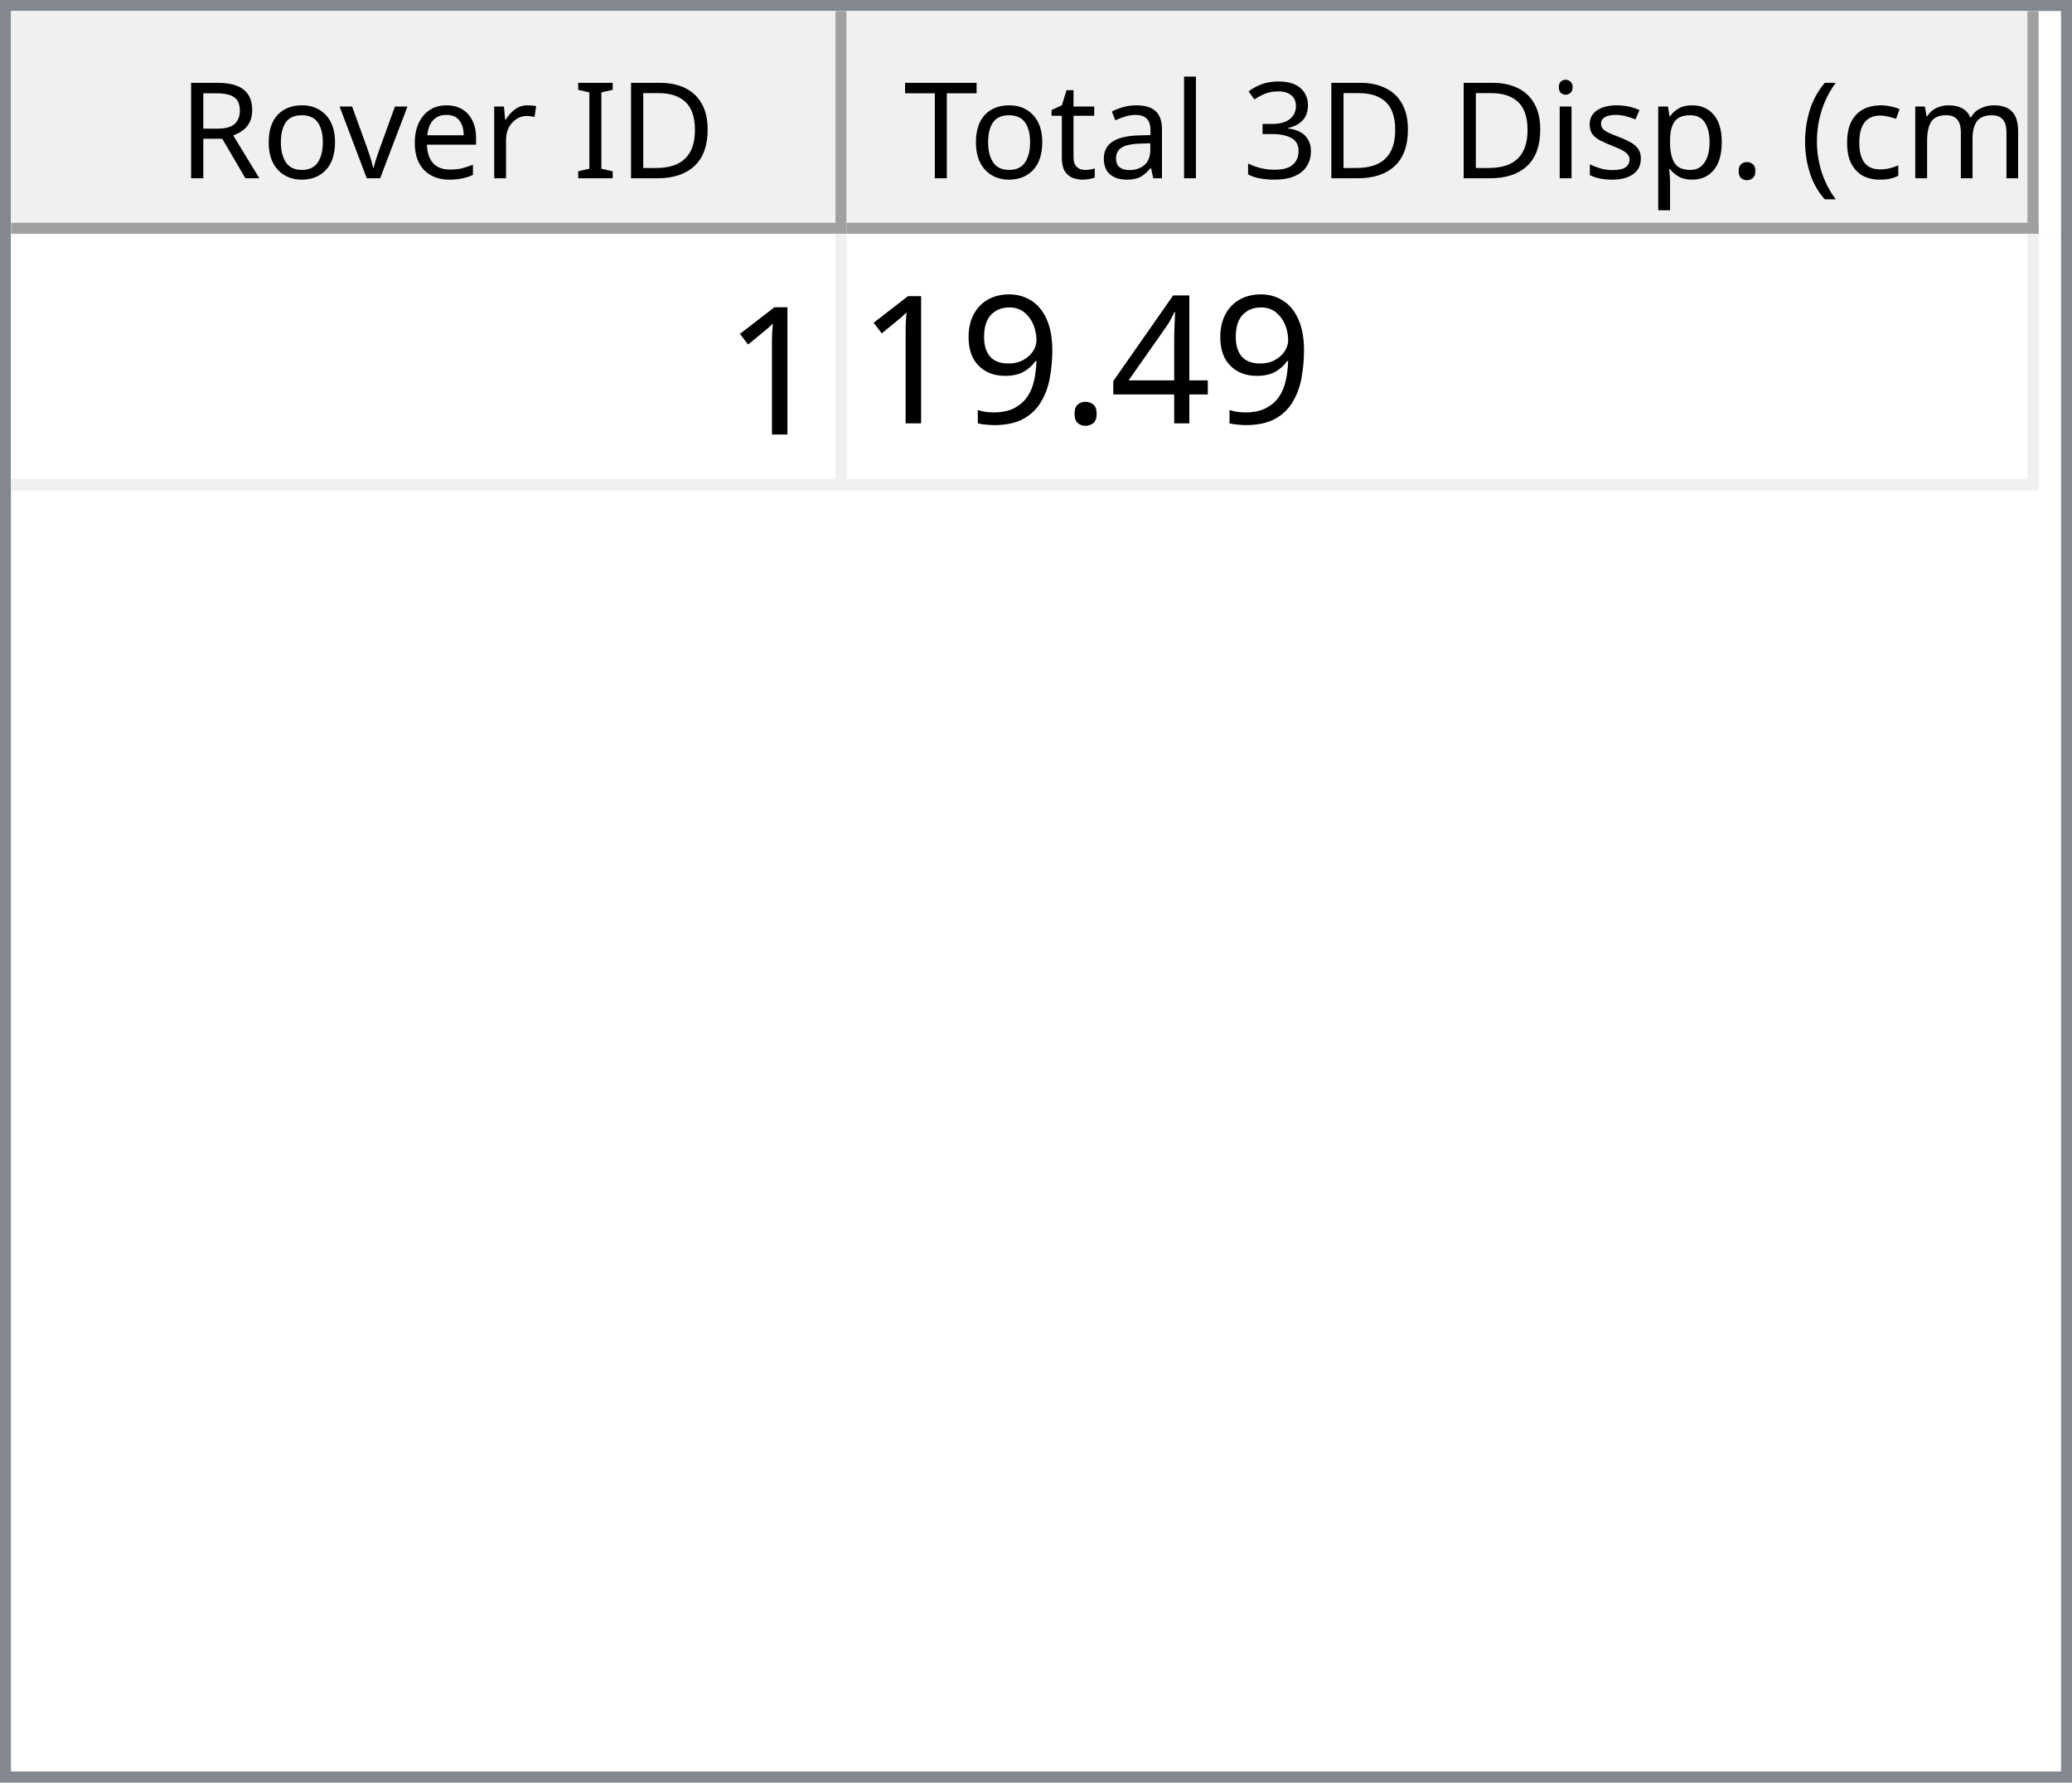
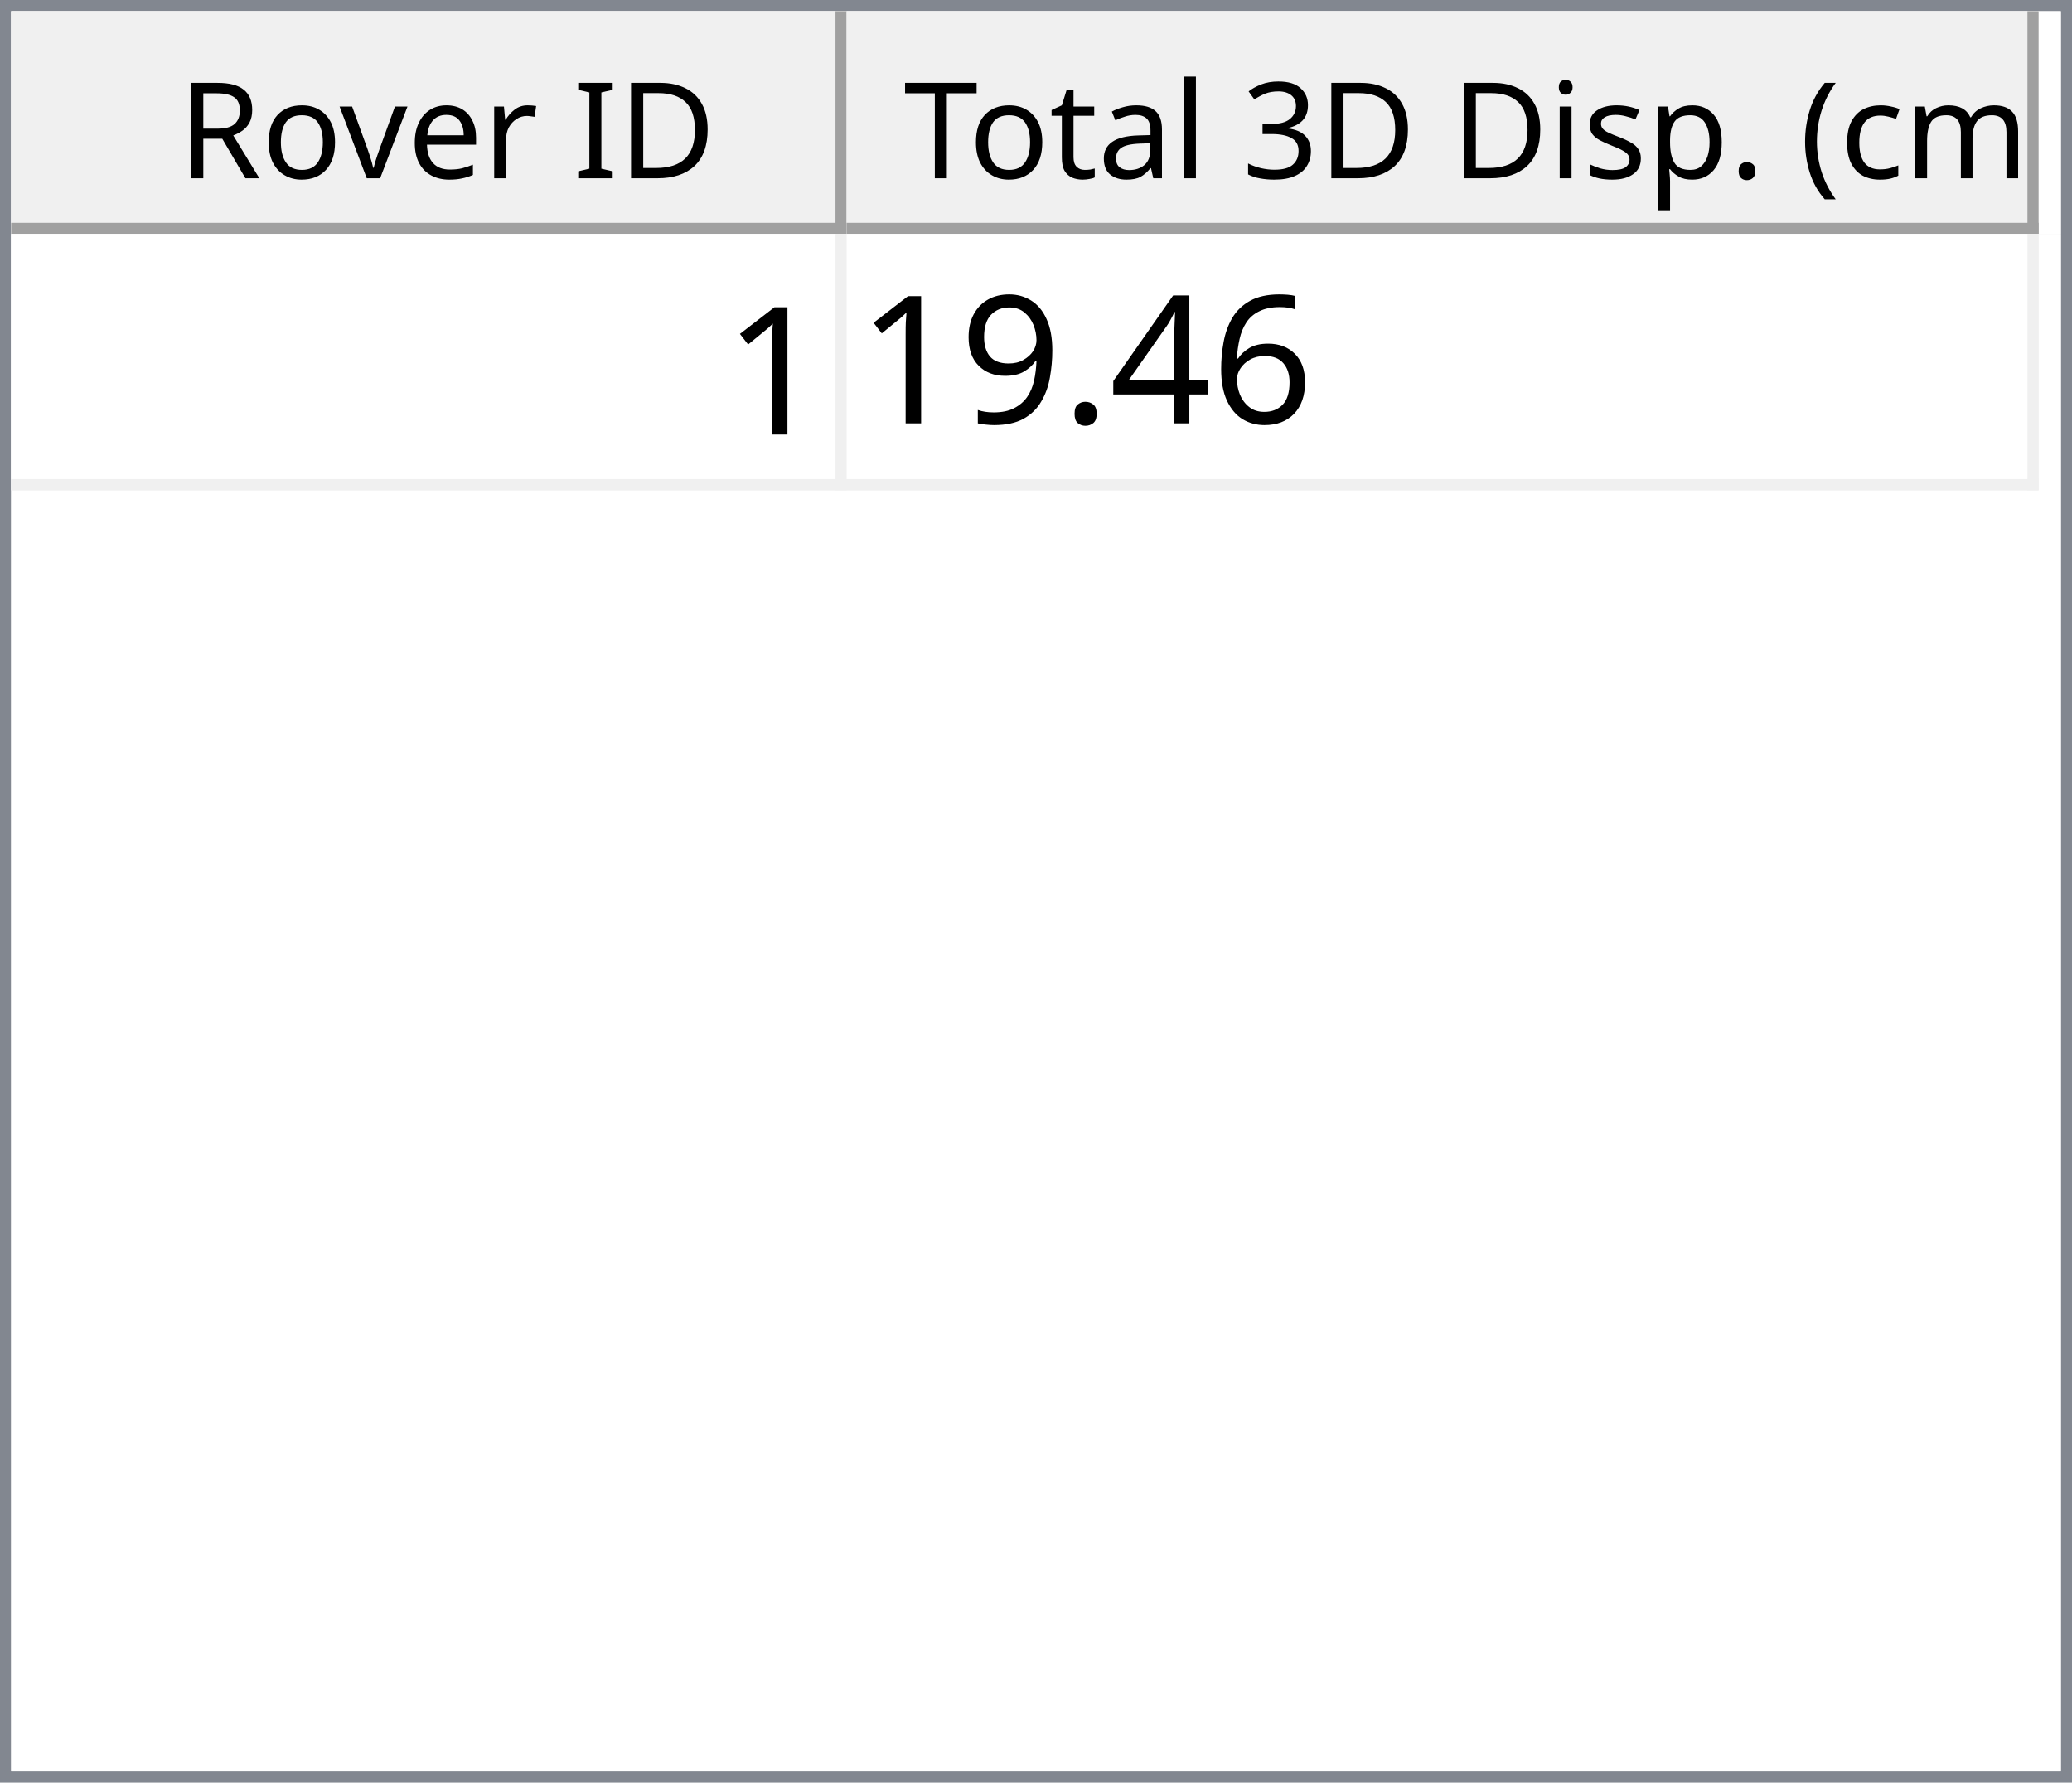
<svg xmlns="http://www.w3.org/2000/svg" style="fill-opacity:1; color-rendering:auto; color-interpolation:auto; text-rendering:auto; stroke:black; stroke-linecap:square; stroke-miterlimit:10; shape-rendering:auto; stroke-opacity:1; fill:black; stroke-dasharray:none; font-weight:normal; stroke-width:1; font-family:'Dialog'; font-style:normal; stroke-linejoin:miter; font-size:12px; stroke-dashoffset:0; image-rendering:auto;" width="186" height="160">
  <defs id="genericDefs" />
  <g>
    <defs id="defs1">
      <clipPath clipPathUnits="userSpaceOnUse" id="clipPath1">
        <path d="M0 0 L186 0 L186 160 L0 160 L0 0 Z" />
      </clipPath>
      <clipPath clipPathUnits="userSpaceOnUse" id="clipPath2">
        <path d="M0 0 L0 160 L186 160 L186 0 Z" />
      </clipPath>
      <clipPath clipPathUnits="userSpaceOnUse" id="clipPath3">
        <path d="M0 0 L0 20 L184 20 L184 0 Z" />
      </clipPath>
      <clipPath clipPathUnits="userSpaceOnUse" id="clipPath4">
        <path d="M0 0 L0 20 L75 20 L75 0 Z" />
      </clipPath>
      <clipPath clipPathUnits="userSpaceOnUse" id="clipPath5">
        <path d="M1 1 L1 19 L74 19 L74 1 Z" />
      </clipPath>
      <clipPath clipPathUnits="userSpaceOnUse" id="clipPath6">
        <path d="M0 0 L0 18 L73 18 L73 0 Z" />
      </clipPath>
      <clipPath clipPathUnits="userSpaceOnUse" id="clipPath7">
        <path d="M-0.5 -0.5 L-0.5 19.5 L74.5 19.5 L74.5 -0.5 Z" />
      </clipPath>
      <clipPath clipPathUnits="userSpaceOnUse" id="clipPath8">
        <path d="M0 0 L0 20 L107 20 L107 0 Z" />
      </clipPath>
      <clipPath clipPathUnits="userSpaceOnUse" id="clipPath9">
        <path d="M1 1 L1 19 L106 19 L106 1 Z" />
      </clipPath>
      <clipPath clipPathUnits="userSpaceOnUse" id="clipPath10">
        <path d="M0 0 L0 18 L105 18 L105 0 Z" />
      </clipPath>
      <clipPath clipPathUnits="userSpaceOnUse" id="clipPath11">
        <path d="M-0.5 -0.5 L-0.5 19.5 L106.5 19.5 L106.5 -0.5 Z" />
      </clipPath>
      <clipPath clipPathUnits="userSpaceOnUse" id="clipPath12">
        <path d="M0 0 L0 138 L184 138 L184 0 Z" />
      </clipPath>
      <clipPath clipPathUnits="userSpaceOnUse" id="clipPath13">
        <path d="M0 0 L0 23 L182 23 L182 0 Z" />
      </clipPath>
      <clipPath clipPathUnits="userSpaceOnUse" id="clipPath14">
        <path d="M-0.5 -0.5 L-0.5 22.5 L181.5 22.5 L181.5 -0.5 Z" />
      </clipPath>
      <clipPath clipPathUnits="userSpaceOnUse" id="clipPath15">
        <path d="M0 0 L0 22 L74 22 L74 0 Z" />
      </clipPath>
      <clipPath clipPathUnits="userSpaceOnUse" id="clipPath16">
        <path d="M0 0 L0 22 L106 22 L106 0 Z" />
      </clipPath>
      <font horiz-adv-x="64.551" id="font1">
        <font-face ascent="107.91" descent="25.098" units-per-em="100" style="font-style:normal; font-family:Segoe UI; font-weight:normal;" />
        <missing-glyph horiz-adv-x="64.551" d="M8.109 0 L8.109 68.266 L56.453 68.266 L56.453 0 L8.109 0 ZM15.328 7.234 L49.219 7.234 L49.219 61.031 L15.328 61.031 L15.328 7.234 Z" />
        <glyph unicode="D" horiz-adv-x="70.117" d="M9.188 0 L9.188 70.016 L28.516 70.016 Q65.531 70.016 65.531 35.891 Q65.531 19.672 55.25 9.836 Q44.969 0 27.734 0 L9.188 0 ZM17.391 62.594 L17.391 7.422 L27.828 7.422 Q41.609 7.422 49.273 14.797 Q56.938 22.172 56.938 35.688 Q56.938 62.594 28.328 62.594 L17.391 62.594 Z" />
        <glyph unicode="I" horiz-adv-x="26.611" d="M17.391 0 L9.188 0 L9.188 70.016 L17.391 70.016 L17.391 0 Z" />
        <glyph unicode=" " horiz-adv-x="27.393" d="" />
        <glyph unicode="r" horiz-adv-x="34.766" d="M34.188 41.891 Q32.078 43.5 28.125 43.5 Q23 43.5 19.555 38.672 Q16.109 33.844 16.109 25.484 L16.109 0 L8.109 0 L8.109 50 L16.109 50 L16.109 39.703 L16.312 39.703 Q18.016 44.969 21.531 47.922 Q25.047 50.875 29.391 50.875 Q32.516 50.875 34.188 50.203 L34.188 41.891 Z" />
        <glyph unicode="e" horiz-adv-x="52.295" d="M48.297 23 L12.984 23 Q13.188 14.656 17.484 10.109 Q21.781 5.562 29.297 5.562 Q37.75 5.562 44.828 11.141 L44.828 3.609 Q38.234 -1.172 27.391 -1.172 Q16.797 -1.172 10.742 5.641 Q4.688 12.453 4.688 24.812 Q4.688 36.469 11.305 43.82 Q17.922 51.172 27.734 51.172 Q37.547 51.172 42.922 44.828 Q48.297 38.484 48.297 27.203 L48.297 23 ZM40.094 29.781 Q40.047 36.719 36.75 40.578 Q33.453 44.438 27.594 44.438 Q21.922 44.438 17.969 40.383 Q14.016 36.328 13.094 29.781 L40.094 29.781 Z" />
        <glyph unicode="v" horiz-adv-x="47.9" d="M47.406 50 L27.484 0 L19.625 0 L0.688 50 L9.469 50 L22.172 13.672 Q23.578 9.672 23.922 6.688 L24.125 6.688 Q24.609 10.453 25.688 13.484 L38.969 50 L47.406 50 Z" />
        <glyph unicode="o" horiz-adv-x="58.594" d="M29 -1.172 Q17.922 -1.172 11.305 5.836 Q4.688 12.844 4.688 24.422 Q4.688 37.016 11.57 44.094 Q18.453 51.172 30.172 51.172 Q41.359 51.172 47.633 44.289 Q53.906 37.406 53.906 25.203 Q53.906 13.234 47.141 6.031 Q40.375 -1.172 29 -1.172 ZM29.594 44.438 Q21.875 44.438 17.383 39.188 Q12.891 33.938 12.891 24.703 Q12.891 15.828 17.43 10.695 Q21.969 5.562 29.594 5.562 Q37.359 5.562 41.531 10.594 Q45.703 15.625 45.703 24.906 Q45.703 34.281 41.531 39.359 Q37.359 44.438 29.594 44.438 Z" />
        <glyph unicode="R" horiz-adv-x="59.814" d="M59.375 0 L49.609 0 L37.891 19.625 Q36.281 22.359 34.766 24.289 Q33.25 26.219 31.664 27.438 Q30.078 28.656 28.25 29.219 Q26.422 29.781 24.125 29.781 L17.391 29.781 L17.391 0 L9.188 0 L9.188 70.016 L30.078 70.016 Q34.672 70.016 38.555 68.867 Q42.438 67.719 45.289 65.375 Q48.141 63.031 49.758 59.547 Q51.375 56.062 51.375 51.375 Q51.375 47.703 50.273 44.656 Q49.172 41.609 47.148 39.211 Q45.125 36.812 42.266 35.133 Q39.406 33.453 35.844 32.516 L35.844 32.328 Q37.594 31.547 38.891 30.547 Q40.188 29.547 41.359 28.18 Q42.531 26.812 43.68 25.078 Q44.828 23.344 46.234 21.047 L59.375 0 ZM17.391 62.594 L17.391 37.203 L28.516 37.203 Q31.594 37.203 34.203 38.133 Q36.812 39.062 38.719 40.797 Q40.625 42.531 41.703 45.047 Q42.781 47.562 42.781 50.688 Q42.781 56.297 39.141 59.445 Q35.5 62.594 28.609 62.594 L17.391 62.594 Z" />
        <glyph unicode=")" horiz-adv-x="30.176" d="M8.297 -15.922 L1.172 -15.922 Q16.406 2.344 16.406 26.812 Q16.406 51.469 1.078 70.016 L8.297 70.016 Q23.531 52.156 23.531 26.703 Q23.531 1.375 8.297 -15.922 Z" />
        <glyph unicode="m" horiz-adv-x="86.133" d="M79.109 0 L71.094 0 L71.094 28.719 Q71.094 37.016 68.531 40.727 Q65.969 44.438 59.906 44.438 Q54.781 44.438 51.195 39.75 Q47.609 35.062 47.609 28.516 L47.609 0 L39.594 0 L39.594 29.688 Q39.594 44.438 28.219 44.438 Q22.953 44.438 19.531 40.016 Q16.109 35.594 16.109 28.516 L16.109 0 L8.109 0 L8.109 50 L16.109 50 L16.109 42.094 L16.312 42.094 Q21.625 51.172 31.844 51.172 Q36.969 51.172 40.773 48.312 Q44.578 45.453 46 40.828 Q51.562 51.172 62.594 51.172 Q79.109 51.172 79.109 30.812 L79.109 0 Z" />
        <glyph unicode="c" horiz-adv-x="46.191" d="M42.188 2.297 Q36.422 -1.172 28.516 -1.172 Q17.828 -1.172 11.258 5.789 Q4.688 12.75 4.688 23.828 Q4.688 36.188 11.766 43.68 Q18.844 51.172 30.672 51.172 Q37.25 51.172 42.281 48.734 L42.281 40.531 Q36.719 44.438 30.375 44.438 Q22.703 44.438 17.797 38.945 Q12.891 33.453 12.891 24.516 Q12.891 15.719 17.508 10.641 Q22.125 5.562 29.891 5.562 Q36.422 5.562 42.188 9.906 L42.188 2.297 Z" />
        <glyph unicode="(" horiz-adv-x="30.176" d="M29.109 -15.922 L21.969 -15.922 Q6.844 1.375 6.844 26.703 Q6.844 52.156 21.969 70.016 L29.203 70.016 Q13.875 51.469 13.875 26.812 Q13.875 2.344 29.109 -15.922 Z" />
        <glyph unicode="." horiz-adv-x="21.68" d="M10.891 -1.078 Q8.641 -1.078 7.055 0.539 Q5.469 2.156 5.469 4.391 Q5.469 6.641 7.055 8.273 Q8.641 9.906 10.891 9.906 Q13.188 9.906 14.797 8.273 Q16.406 6.641 16.406 4.391 Q16.406 2.156 14.797 0.539 Q13.188 -1.078 10.891 -1.078 Z" />
        <glyph unicode="p" horiz-adv-x="58.789" d="M16.312 7.234 L16.109 7.234 L16.109 -23 L8.109 -23 L8.109 50 L16.109 50 L16.109 41.219 L16.312 41.219 Q22.219 51.172 33.594 51.172 Q43.266 51.172 48.688 44.461 Q54.109 37.75 54.109 26.469 Q54.109 13.922 48 6.375 Q41.891 -1.172 31.297 -1.172 Q21.578 -1.172 16.312 7.234 ZM16.109 27.391 L16.109 20.406 Q16.109 14.203 20.141 9.883 Q24.172 5.562 30.375 5.562 Q37.641 5.562 41.773 11.133 Q45.906 16.703 45.906 26.609 Q45.906 34.969 42.047 39.703 Q38.188 44.438 31.594 44.438 Q24.609 44.438 20.359 39.578 Q16.109 34.719 16.109 27.391 Z" />
        <glyph unicode="s" horiz-adv-x="42.432" d="M5.078 1.812 L5.078 10.406 Q11.625 5.562 19.484 5.562 Q30.031 5.562 30.031 12.594 Q30.031 14.594 29.125 15.992 Q28.219 17.391 26.68 18.461 Q25.141 19.531 23.07 20.383 Q21 21.234 18.609 22.172 Q15.281 23.484 12.766 24.828 Q10.25 26.172 8.57 27.859 Q6.891 29.547 6.031 31.695 Q5.172 33.844 5.172 36.719 Q5.172 40.234 6.789 42.945 Q8.406 45.656 11.086 47.484 Q13.766 49.312 17.211 50.242 Q20.656 51.172 24.312 51.172 Q30.812 51.172 35.938 48.922 L35.938 40.828 Q30.422 44.438 23.25 44.438 Q21 44.438 19.195 43.922 Q17.391 43.406 16.094 42.477 Q14.797 41.547 14.086 40.258 Q13.375 38.969 13.375 37.406 Q13.375 35.453 14.086 34.133 Q14.797 32.812 16.164 31.789 Q17.531 30.766 19.484 29.938 Q21.438 29.109 23.922 28.125 Q27.25 26.859 29.883 25.516 Q32.516 24.172 34.375 22.484 Q36.234 20.797 37.234 18.602 Q38.234 16.406 38.234 13.375 Q38.234 9.672 36.602 6.938 Q34.969 4.203 32.234 2.398 Q29.5 0.594 25.93 -0.289 Q22.359 -1.172 18.453 -1.172 Q10.75 -1.172 5.078 1.812 Z" />
        <glyph unicode="i" horiz-adv-x="24.219" d="M12.203 62.703 Q10.062 62.703 8.547 64.164 Q7.031 65.625 7.031 67.875 Q7.031 70.125 8.547 71.609 Q10.062 73.094 12.203 73.094 Q14.406 73.094 15.945 71.609 Q17.484 70.125 17.484 67.875 Q17.484 65.719 15.945 64.211 Q14.406 62.703 12.203 62.703 ZM16.109 0 L8.109 0 L8.109 50 L16.109 50 L16.109 0 Z" />
        <glyph unicode="3" horiz-adv-x="53.906" d="M46.531 19.828 Q46.531 15.094 44.75 11.211 Q42.969 7.328 39.719 4.57 Q36.469 1.812 31.93 0.297 Q27.391 -1.219 21.922 -1.219 Q11.922 -1.219 6 2.594 L6 11.188 Q13.094 5.609 22.219 5.609 Q25.875 5.609 28.828 6.539 Q31.781 7.469 33.906 9.227 Q36.031 10.984 37.18 13.477 Q38.328 15.969 38.328 19.094 Q38.328 32.812 18.797 32.812 L12.984 32.812 L12.984 39.594 L18.5 39.594 Q35.797 39.594 35.797 52.484 Q35.797 64.406 22.609 64.406 Q15.188 64.406 8.688 59.422 L8.688 67.188 Q15.375 71.188 24.609 71.188 Q29 71.188 32.57 69.969 Q36.141 68.75 38.68 66.555 Q41.219 64.359 42.609 61.281 Q44 58.203 44 54.5 Q44 40.672 30.031 36.719 L30.031 36.531 Q33.594 36.141 36.625 34.797 Q39.656 33.453 41.852 31.305 Q44.047 29.156 45.289 26.25 Q46.531 23.344 46.531 19.828 Z" />
        <glyph unicode="l" horiz-adv-x="24.219" d="M16.109 0 L8.109 0 L8.109 74.031 L16.109 74.031 L16.109 0 Z" />
        <glyph unicode="a" horiz-adv-x="50.879" d="M43.891 0 L35.891 0 L35.891 7.812 L35.688 7.812 Q30.469 -1.172 20.312 -1.172 Q12.844 -1.172 8.617 2.781 Q4.391 6.734 4.391 13.281 Q4.391 27.297 20.906 29.594 L35.891 31.688 Q35.891 44.438 25.594 44.438 Q16.547 44.438 9.281 38.281 L9.281 46.484 Q16.656 51.172 26.266 51.172 Q43.891 51.172 43.891 32.516 L43.891 0 ZM35.891 25.297 L23.828 23.641 Q18.266 22.859 15.43 20.875 Q12.594 18.891 12.594 13.875 Q12.594 10.203 15.211 7.883 Q17.828 5.562 22.172 5.562 Q28.125 5.562 32.008 9.742 Q35.891 13.922 35.891 20.312 L35.891 25.297 Z" />
        <glyph unicode="t" horiz-adv-x="33.887" d="M31.297 0.484 Q28.469 -1.078 23.828 -1.078 Q10.688 -1.078 10.688 13.578 L10.688 43.172 L2.094 43.172 L2.094 50 L10.688 50 L10.688 62.203 L18.703 64.797 L18.703 50 L31.297 50 L31.297 43.172 L18.703 43.172 L18.703 14.984 Q18.703 9.969 20.414 7.82 Q22.125 5.672 26.078 5.672 Q29.109 5.672 31.297 7.328 L31.297 0.484 Z" />
        <glyph unicode="T" horiz-adv-x="52.393" d="M50.594 62.594 L30.375 62.594 L30.375 0 L22.172 0 L22.172 62.594 L2 62.594 L2 70.016 L50.594 70.016 L50.594 62.594 Z" />
      </font>
      <font horiz-adv-x="75.0" id="font2">
        <font-face ascent="100.537" descent="21.973" units-per-em="100" style="font-style:normal; font-family:sans-serif; font-weight:normal;" />
        <missing-glyph horiz-adv-x="75.0" d="M12.5 0 L12.5 62.5 L62.5 62.5 L62.5 0 L12.5 0 ZM14.062 1.562 L60.938 1.562 L60.938 60.938 L14.062 60.938 L14.062 1.562 Z" />
        <glyph unicode="1" horiz-adv-x="55.615" d="M37.25 0 L28.469 0 L28.469 56 Q25.297 52.984 20.141 49.953 Q14.984 46.922 10.891 45.406 L10.891 53.906 Q18.266 57.375 23.781 62.305 Q29.297 67.234 31.594 71.875 L37.25 71.875 L37.25 0 Z" />
+         <glyph unicode="6" horiz-adv-x="55.615" d="M49.75 54.047 L41.016 53.375 Q39.844 58.547 37.703 60.891 Q34.125 64.656 28.906 64.656 Q24.703 64.656 21.531 62.312 Q17.391 59.281 14.992 53.469 Q12.594 47.656 12.5 36.922 Q15.672 41.75 20.266 44.094 Q24.859 46.438 29.891 46.438 Q38.672 46.438 44.852 39.969 Q51.031 33.5 51.031 23.25 Q51.031 16.5 48.125 10.719 Q45.219 4.938 40.141 1.859 Q35.062 -1.219 28.609 -1.219 Q17.625 -1.219 10.695 6.859 Q3.766 14.938 3.766 33.5 Q3.766 54.25 11.422 63.672 Q18.109 71.875 29.438 71.875 Q37.891 71.875 43.289 67.141 Q48.688 62.406 49.75 54.047 ZM13.875 23.188 Q13.875 18.656 15.797 14.508 Q17.719 10.359 21.188 8.18 Q24.656 6 28.469 6 Q34.031 6 38.039 10.492 Q42.047 14.984 42.047 22.703 Q42.047 30.125 38.086 34.398 Q34.125 38.672 28.125 38.672 Q22.172 38.672 18.023 34.398 Q13.875 30.125 13.875 23.188 Z" />
        <glyph unicode="4" horiz-adv-x="55.615" d="M32.328 0 L32.328 17.141 L1.266 17.141 L1.266 25.203 L33.938 71.578 L41.109 71.578 L41.109 25.203 L50.781 25.203 L50.781 17.141 L41.109 17.141 L41.109 0 L32.328 0 ZM32.328 25.203 L32.328 57.469 L9.906 25.203 L32.328 25.203 Z" />
        <glyph unicode="." horiz-adv-x="27.783" d="M9.078 0 L9.078 10.016 L19.094 10.016 L19.094 0 L9.078 0 Z" />
        <glyph unicode="9" horiz-adv-x="55.615" d="M5.469 16.547 L13.922 17.328 Q14.984 11.375 18.016 8.688 Q21.047 6 25.781 6 Q29.828 6 32.883 7.859 Q35.938 9.719 37.891 12.82 Q39.844 15.922 41.164 21.195 Q42.484 26.469 42.484 31.938 Q42.484 32.516 42.438 33.688 Q39.797 29.5 35.234 26.883 Q30.672 24.266 25.344 24.266 Q16.453 24.266 10.305 30.711 Q4.156 37.156 4.156 47.703 Q4.156 58.594 10.578 65.234 Q17 71.875 26.656 71.875 Q33.641 71.875 39.43 68.117 Q45.219 64.359 48.219 57.398 Q51.219 50.438 51.219 37.25 Q51.219 23.531 48.242 15.406 Q45.266 7.281 39.383 3.031 Q33.5 -1.219 25.594 -1.219 Q17.188 -1.219 11.867 3.445 Q6.547 8.109 5.469 16.547 ZM41.453 48.141 Q41.453 55.719 37.43 60.156 Q33.406 64.594 27.734 64.594 Q21.875 64.594 17.531 59.812 Q13.188 55.031 13.188 47.406 Q13.188 40.578 17.312 36.305 Q21.438 32.031 27.484 32.031 Q33.594 32.031 37.523 36.305 Q41.453 40.578 41.453 48.141 Z" />
      </font>
    </defs>
    <g style="fill:white; stroke:white;">
      <rect x="0" y="0" width="186" style="clip-path:url(#clipPath1); stroke:none;" height="160" />
    </g>
    <g style="fill:white; text-rendering:optimizeSpeed; color-rendering:optimizeSpeed; image-rendering:optimizeSpeed; shape-rendering:crispEdges; stroke:white; color-interpolation:sRGB;">
      <rect x="0" width="186" height="160" y="0" style="stroke:none;" />
      <path style="stroke:none;" d="M0 160 L186 160 L186 0 L0 0 Z" />
    </g>
    <g style="fill:rgb(240,240,240); font-family:'Segoe UI'; stroke:rgb(240,240,240);">
      <rect x="0" y="0" width="186" style="clip-path:url(#clipPath2); stroke:none;" height="160" />
    </g>
    <g style="fill:rgb(130,135,144); font-family:'Segoe UI'; stroke:rgb(130,135,144);">
      <path d="M0 0 L186 0 L186 160 L0 160 L0 0 ZM1 1 L185 1 L185 159 L1 159 L1 1 Z" style="fill-rule:evenodd; clip-path:url(#clipPath2); stroke:none;" />
    </g>
    <g style="fill:white; font-family:'Segoe UI'; stroke:white;" transform="translate(1,1)">
      <rect x="0" y="0" width="184" style="clip-path:url(#clipPath3); stroke:none;" height="20" />
    </g>
    <g style="fill:rgb(240,240,240); font-family:'Segoe UI'; stroke:rgb(240,240,240);" transform="translate(1,1)">
      <rect x="0" y="0" width="75" style="clip-path:url(#clipPath4); stroke:none;" height="20" />
    </g>
    <g style="font-family:'Segoe UI';" transform="translate(2,2)">
      <text x="14" xml:space="preserve" y="14" style="clip-path:url(#clipPath6); stroke:none;">Rover ID</text>
    </g>
    <g style="fill:rgb(160,160,160); font-family:'Segoe UI'; stroke:rgb(160,160,160); stroke-linejoin:bevel;" transform="translate(1.5,1.5)">
      <line x1="74" x2="74" y1="0" style="fill:none; clip-path:url(#clipPath7);" y2="19" />
    </g>
    <g style="fill:rgb(160,160,160); font-family:'Segoe UI'; stroke:rgb(160,160,160); stroke-linejoin:bevel;" transform="matrix(1,0,0,1,1,1) translate(0.5,0.5)">
      <line x1="0" x2="74" y1="19" style="fill:none; clip-path:url(#clipPath7);" y2="19" />
    </g>
    <g style="fill:rgb(240,240,240); font-family:'Segoe UI'; stroke:rgb(240,240,240);" transform="translate(76,1)">
      <rect x="0" y="0" width="107" style="clip-path:url(#clipPath8); stroke:none;" height="20" />
    </g>
    <g style="font-family:'Segoe UI';" transform="translate(77,2)">
      <text x="1" xml:space="preserve" y="14" style="clip-path:url(#clipPath10); stroke:none;"> Total 3D Disp. (cm)</text>
    </g>
    <g style="fill:rgb(160,160,160); font-family:'Segoe UI'; stroke:rgb(160,160,160); stroke-linejoin:bevel;" transform="translate(76.5,1.5)">
      <line x1="106" x2="106" y1="0" style="fill:none; clip-path:url(#clipPath11);" y2="19" />
    </g>
    <g style="fill:rgb(160,160,160); font-family:'Segoe UI'; stroke:rgb(160,160,160); stroke-linejoin:bevel;" transform="matrix(1,0,0,1,76,1) translate(0.5,0.5)">
      <line x1="0" x2="106" y1="19" style="fill:none; clip-path:url(#clipPath11);" y2="19" />
    </g>
    <g style="fill:white; font-family:'Segoe UI'; stroke:white;" transform="translate(1,21)">
      <rect x="0" y="0" width="184" style="clip-path:url(#clipPath12); stroke:none;" height="138" />
    </g>
    <g style="fill:rgb(240,240,240); font-size:16px; font-family:sans-serif; stroke:rgb(240,240,240);" transform="translate(1,21)">
      <rect x="0" y="0" width="182" style="clip-path:url(#clipPath13); stroke:none;" height="23" />
      <line transform="translate(0.5,0.5)" x1="0" x2="181" y1="22" style="clip-path:url(#clipPath14); fill:none; stroke-linejoin:bevel;" y2="22" />
    </g>
    <g transform="matrix(1,0,0,1,1,21) translate(0.5,0.5)" style="fill:rgb(240,240,240); font-size:16px; font-family:sans-serif; stroke:rgb(240,240,240); stroke-linejoin:bevel;">
      <line x1="74" x2="74" y1="0" style="fill:none; clip-path:url(#clipPath14);" y2="22" />
    </g>
    <g transform="matrix(1,0,0,1,1,21) translate(0.5,0.5)" style="fill:rgb(240,240,240); font-size:16px; font-family:sans-serif; stroke:rgb(240,240,240); stroke-linejoin:bevel;">
      <line x1="181" x2="181" y1="0" style="fill:none; clip-path:url(#clipPath14);" y2="22" />
    </g>
    <g style="fill:white; font-size:16px; font-family:sans-serif; stroke:white;" transform="matrix(1,0,0,1,1,21)">
      <rect x="0" y="0" width="74" style="clip-path:url(#clipPath15); stroke:none;" height="22" />
      <text x="64" y="18" style="fill:black; clip-path:url(#clipPath15); stroke:none;" xml:space="preserve">1</text>
    </g>
    <g style="fill:white; font-size:16px; font-family:sans-serif; stroke:white;" transform="matrix(1,0,0,1,1,21) translate(75,0)">
      <rect x="0" y="0" width="106" style="clip-path:url(#clipPath16); stroke:none;" height="22" />
-       <text x="1" y="17" style="fill:black; clip-path:url(#clipPath16); stroke:none;" xml:space="preserve">19.49</text>
+       <text x="1" y="17" style="fill:black; clip-path:url(#clipPath16); stroke:none;" xml:space="preserve">19.46</text>
    </g>
  </g>
</svg>
